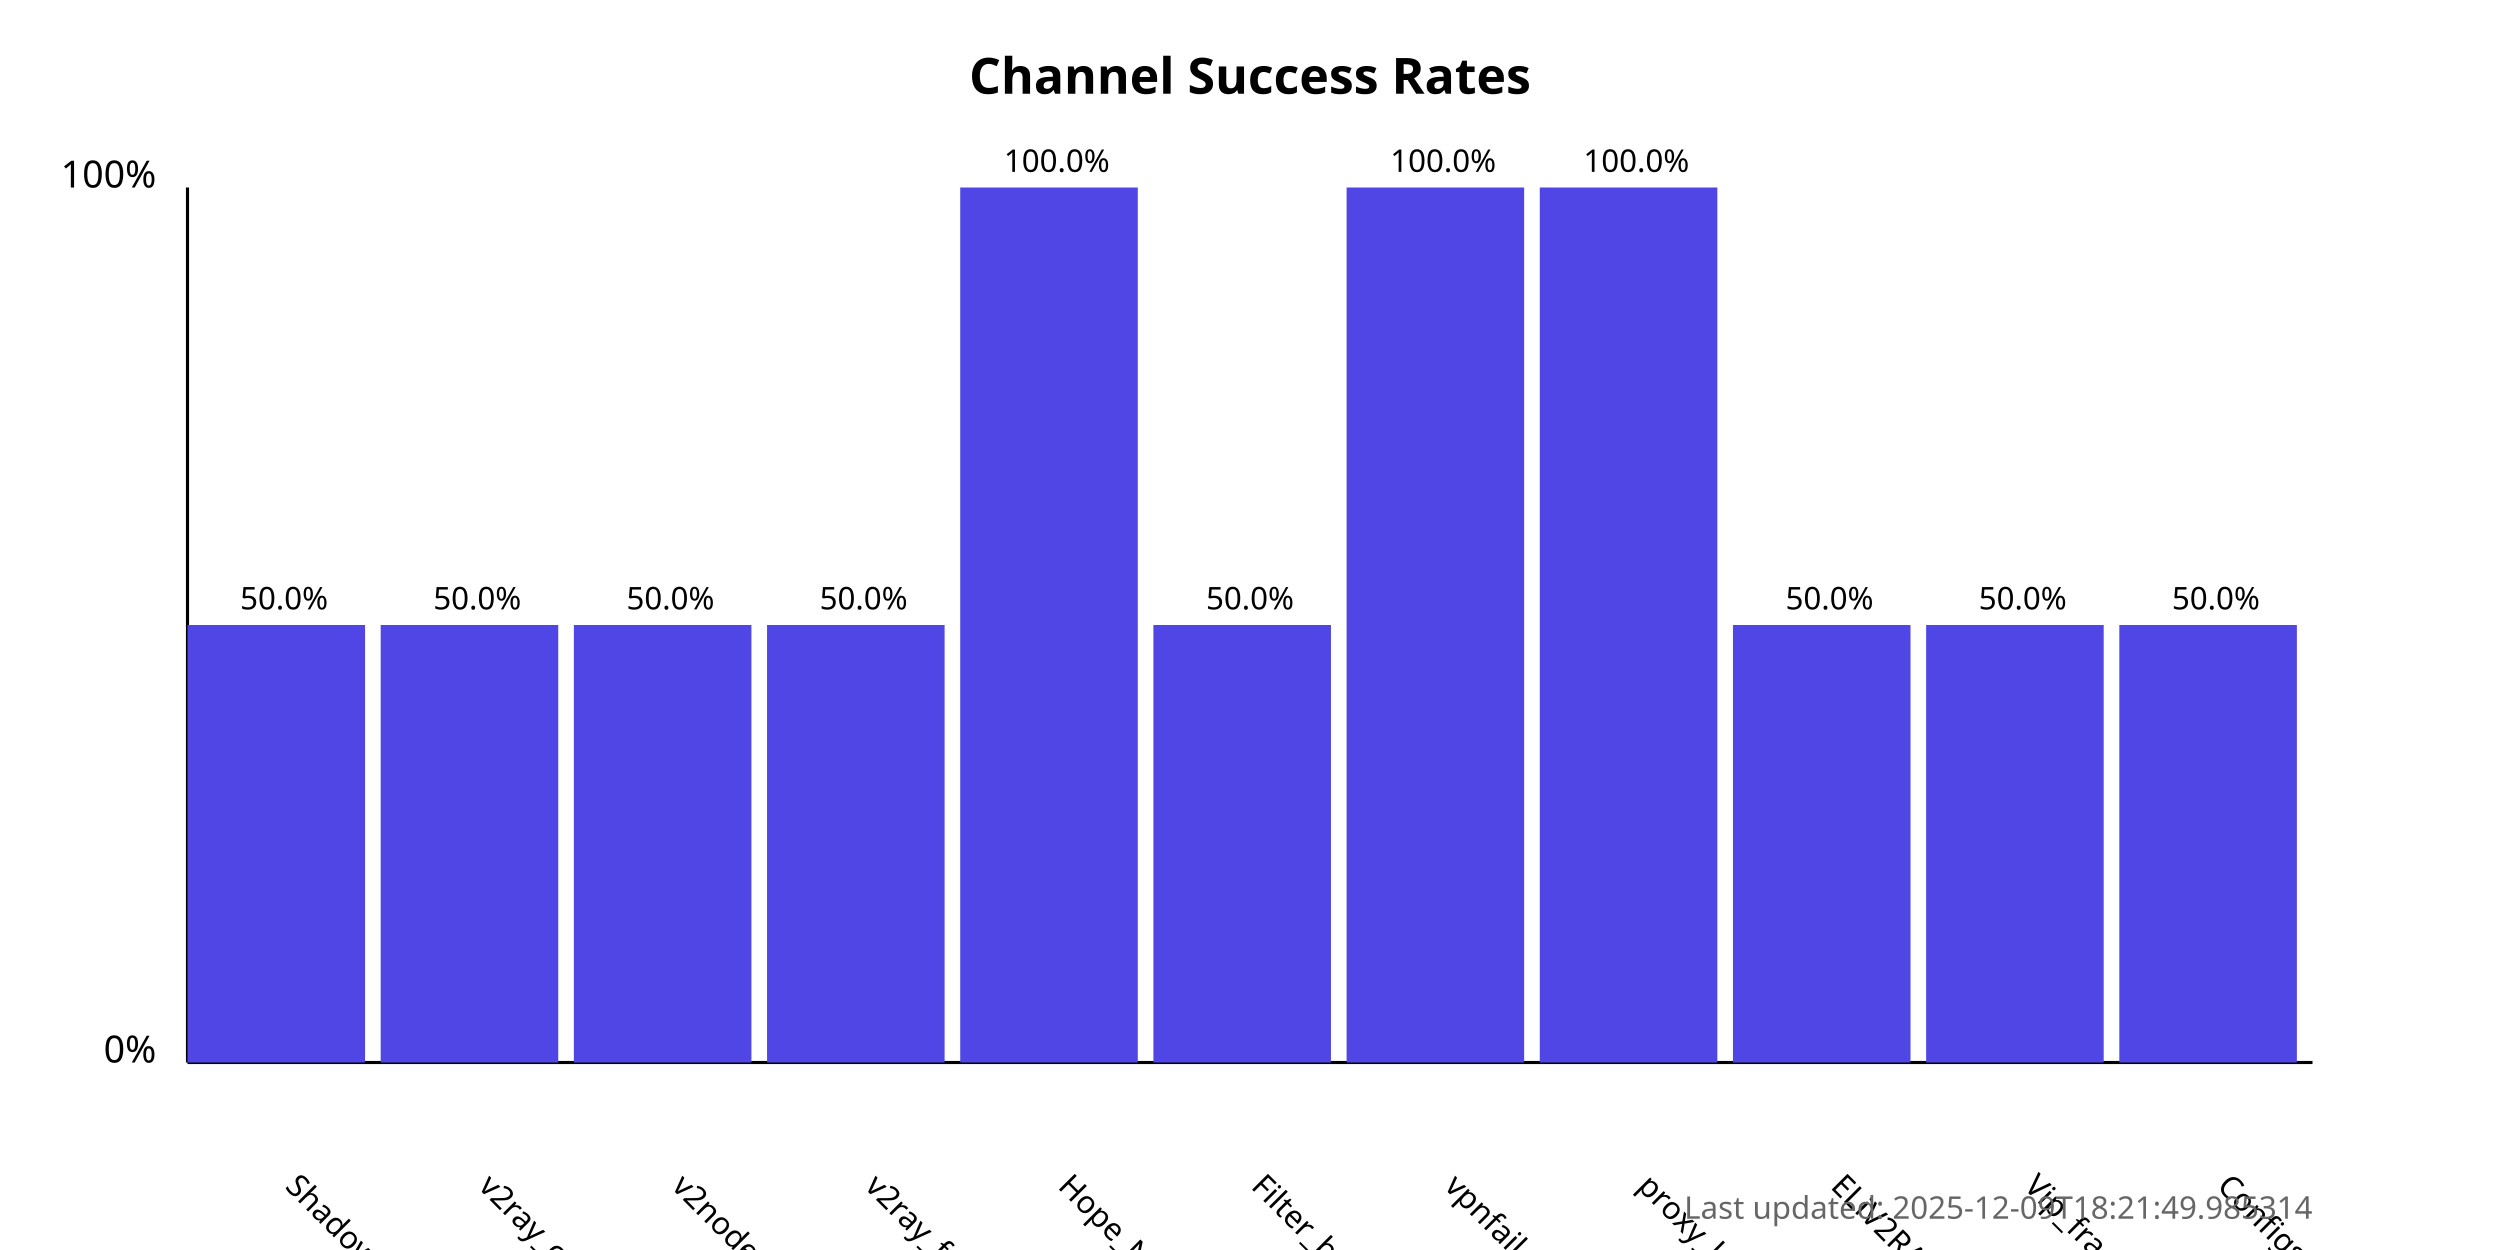
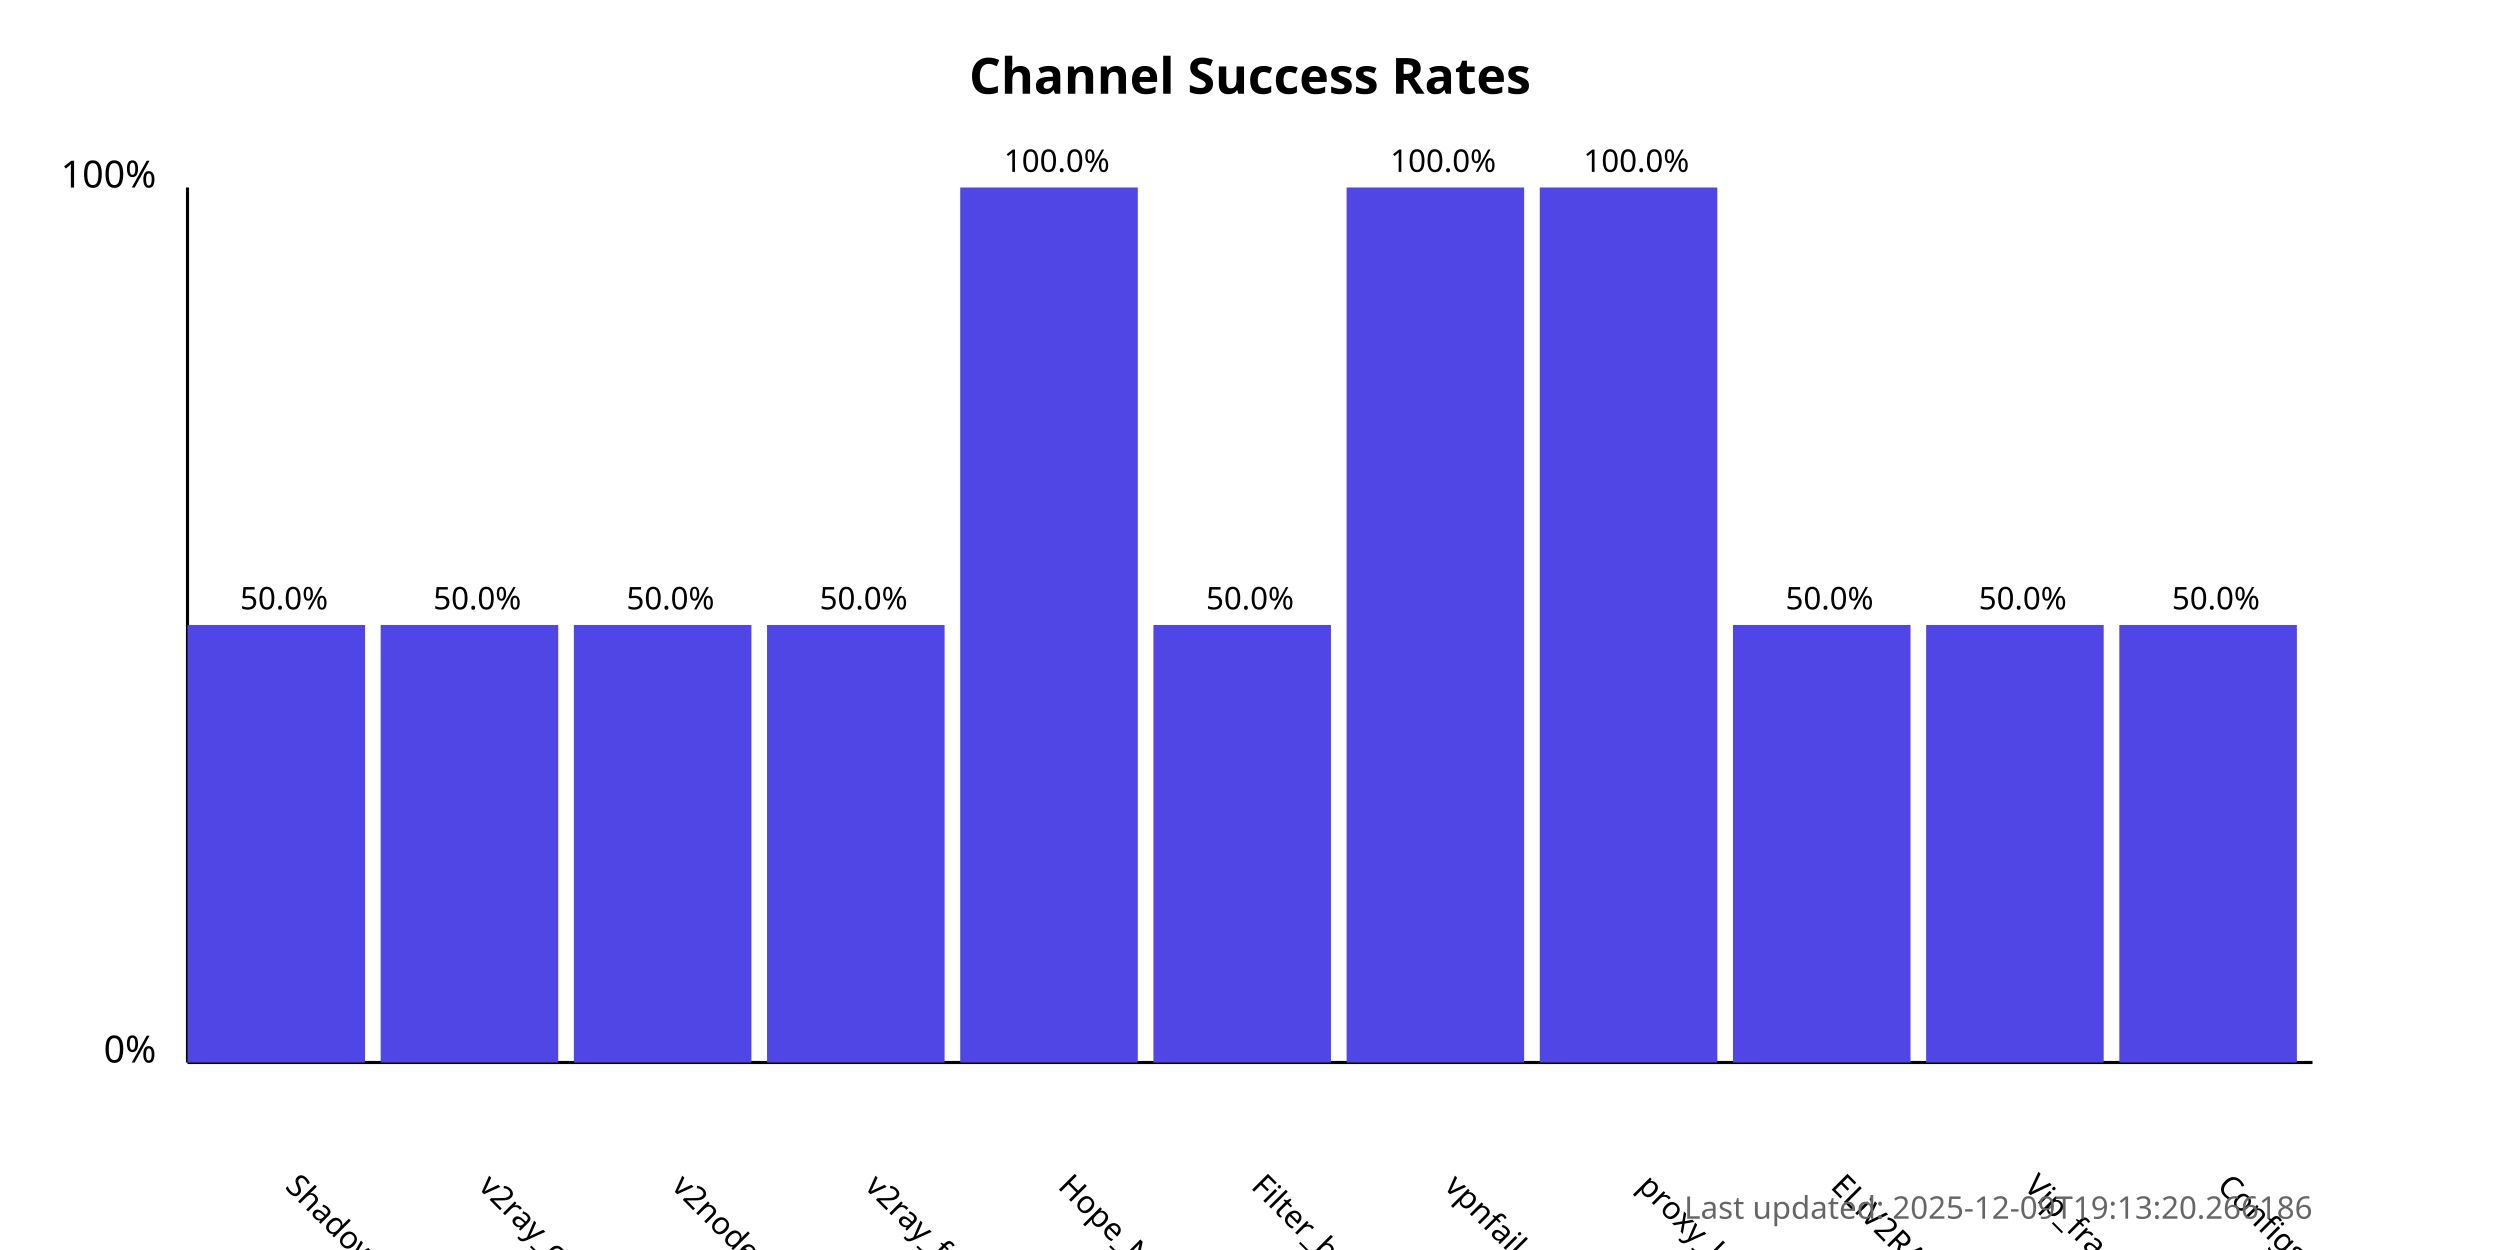
<svg xmlns="http://www.w3.org/2000/svg" width="800" height="400">
  <style>
            .chart-title { font: bold 16px sans-serif; }
            .axis-label { font: 12px sans-serif; }
            .tick-label { font: 10px sans-serif; }
            .bar { fill: #4f46e5; }
            .bar:hover { fill: #6366f1; }
            .timestamp { font: 10px sans-serif; fill: #666; }
        </style>
  <text x="400.0" y="30" text-anchor="middle" class="chart-title">
            Channel Success Rates
        </text>
  <line x1="60" y1="340" x2="60" y2="60" stroke="black" stroke-width="1" />
  <line x1="60" y1="340" x2="740" y2="340" stroke="black" stroke-width="1" />
  <text x="50" y="340" text-anchor="end" class="axis-label">0%</text>
  <text x="50" y="60" text-anchor="end" class="axis-label">100%</text>
  <g>
    <rect x="60" y="200.0" width="56.818" height="140.0" class="bar" />
    <text x="90.909" y="380" transform="rotate(45, 90.90909, 380)" text-anchor="start" class="tick-label">
                ShadowProxy66
            </text>
    <text x="90.909" y="195.0" text-anchor="middle" class="tick-label">
                50.0%
            </text>
  </g>
  <g>
    <rect x="121.818" y="200.0" width="56.818" height="140.0" class="bar" />
    <text x="152.727" y="380" transform="rotate(45, 152.7273, 380)" text-anchor="start" class="tick-label">
                v2ray_configs_pool
            </text>
    <text x="152.727" y="195.0" text-anchor="middle" class="tick-label">
                50.0%
            </text>
  </g>
  <g>
    <rect x="183.636" y="200.0" width="56.818" height="140.0" class="bar" />
    <text x="214.545" y="380" transform="rotate(45, 214.5455, 380)" text-anchor="start" class="tick-label">
                v2nodes
            </text>
    <text x="214.545" y="195.0" text-anchor="middle" class="tick-label">
                50.0%
            </text>
  </g>
  <g>
    <rect x="245.455" y="200.0" width="56.818" height="140.0" class="bar" />
    <text x="276.364" y="380" transform="rotate(45, 276.3636, 380)" text-anchor="start" class="tick-label">
                v2ray_free_conf
            </text>
    <text x="276.364" y="195.0" text-anchor="middle" class="tick-label">
                50.0%
            </text>
  </g>
  <g>
    <rect x="307.273" y="60.0" width="56.818" height="280.0" class="bar" />
    <text x="338.182" y="380" transform="rotate(45, 338.1818, 380)" text-anchor="start" class="tick-label">
                Hope_Net
            </text>
    <text x="338.182" y="55.0" text-anchor="middle" class="tick-label">
                100.0%
            </text>
  </g>
  <g>
    <rect x="369.091" y="200.0" width="56.818" height="140.0" class="bar" />
    <text x="400.0" y="380" transform="rotate(45, 400.0, 380)" text-anchor="start" class="tick-label">
                Filter_breaker
            </text>
    <text x="400.0" y="195.0" text-anchor="middle" class="tick-label">
                50.0%
            </text>
  </g>
  <g>
    <rect x="430.909" y="60.0" width="56.818" height="280.0" class="bar" />
    <text x="461.818" y="380" transform="rotate(45, 461.8182, 380)" text-anchor="start" class="tick-label">
                vpnfail_vless
            </text>
    <text x="461.818" y="55.0" text-anchor="middle" class="tick-label">
                100.0%
            </text>
  </g>
  <g>
    <rect x="492.727" y="60.0" width="56.818" height="280.0" class="bar" />
    <text x="523.636" y="380" transform="rotate(45, 523.6364, 380)" text-anchor="start" class="tick-label">
                proxy_kafee
            </text>
    <text x="523.636" y="55.0" text-anchor="middle" class="tick-label">
                100.0%
            </text>
  </g>
  <g>
    <rect x="554.545" y="200.0" width="56.818" height="140.0" class="bar" />
    <text x="585.455" y="380" transform="rotate(45, 585.4545, 380)" text-anchor="start" class="tick-label">
                ELiV2RAY
            </text>
    <text x="585.455" y="195.0" text-anchor="middle" class="tick-label">
                50.0%
            </text>
  </g>
  <g>
    <rect x="616.364" y="200.0" width="56.818" height="140.0" class="bar" />
    <text x="647.273" y="380" transform="rotate(45, 647.2727, 380)" text-anchor="start" class="tick-label">
                Vip_fragment_v2ray
            </text>
    <text x="647.273" y="195.0" text-anchor="middle" class="tick-label">
                50.0%
            </text>
  </g>
  <g>
    <rect x="678.182" y="200.0" width="56.818" height="140.0" class="bar" />
    <text x="709.091" y="380" transform="rotate(45, 709.0909, 380)" text-anchor="start" class="tick-label">
                ConfigsHubPlus
            </text>
    <text x="709.091" y="195.0" text-anchor="middle" class="tick-label">
                50.0%
            </text>
  </g>
  <text x="740" y="390" text-anchor="end" class="timestamp">
-             Last updated: 2025-12-09T18:21:49.985314
+             Last updated: 2025-12-09T19:13:20.266186
        </text>
</svg>
